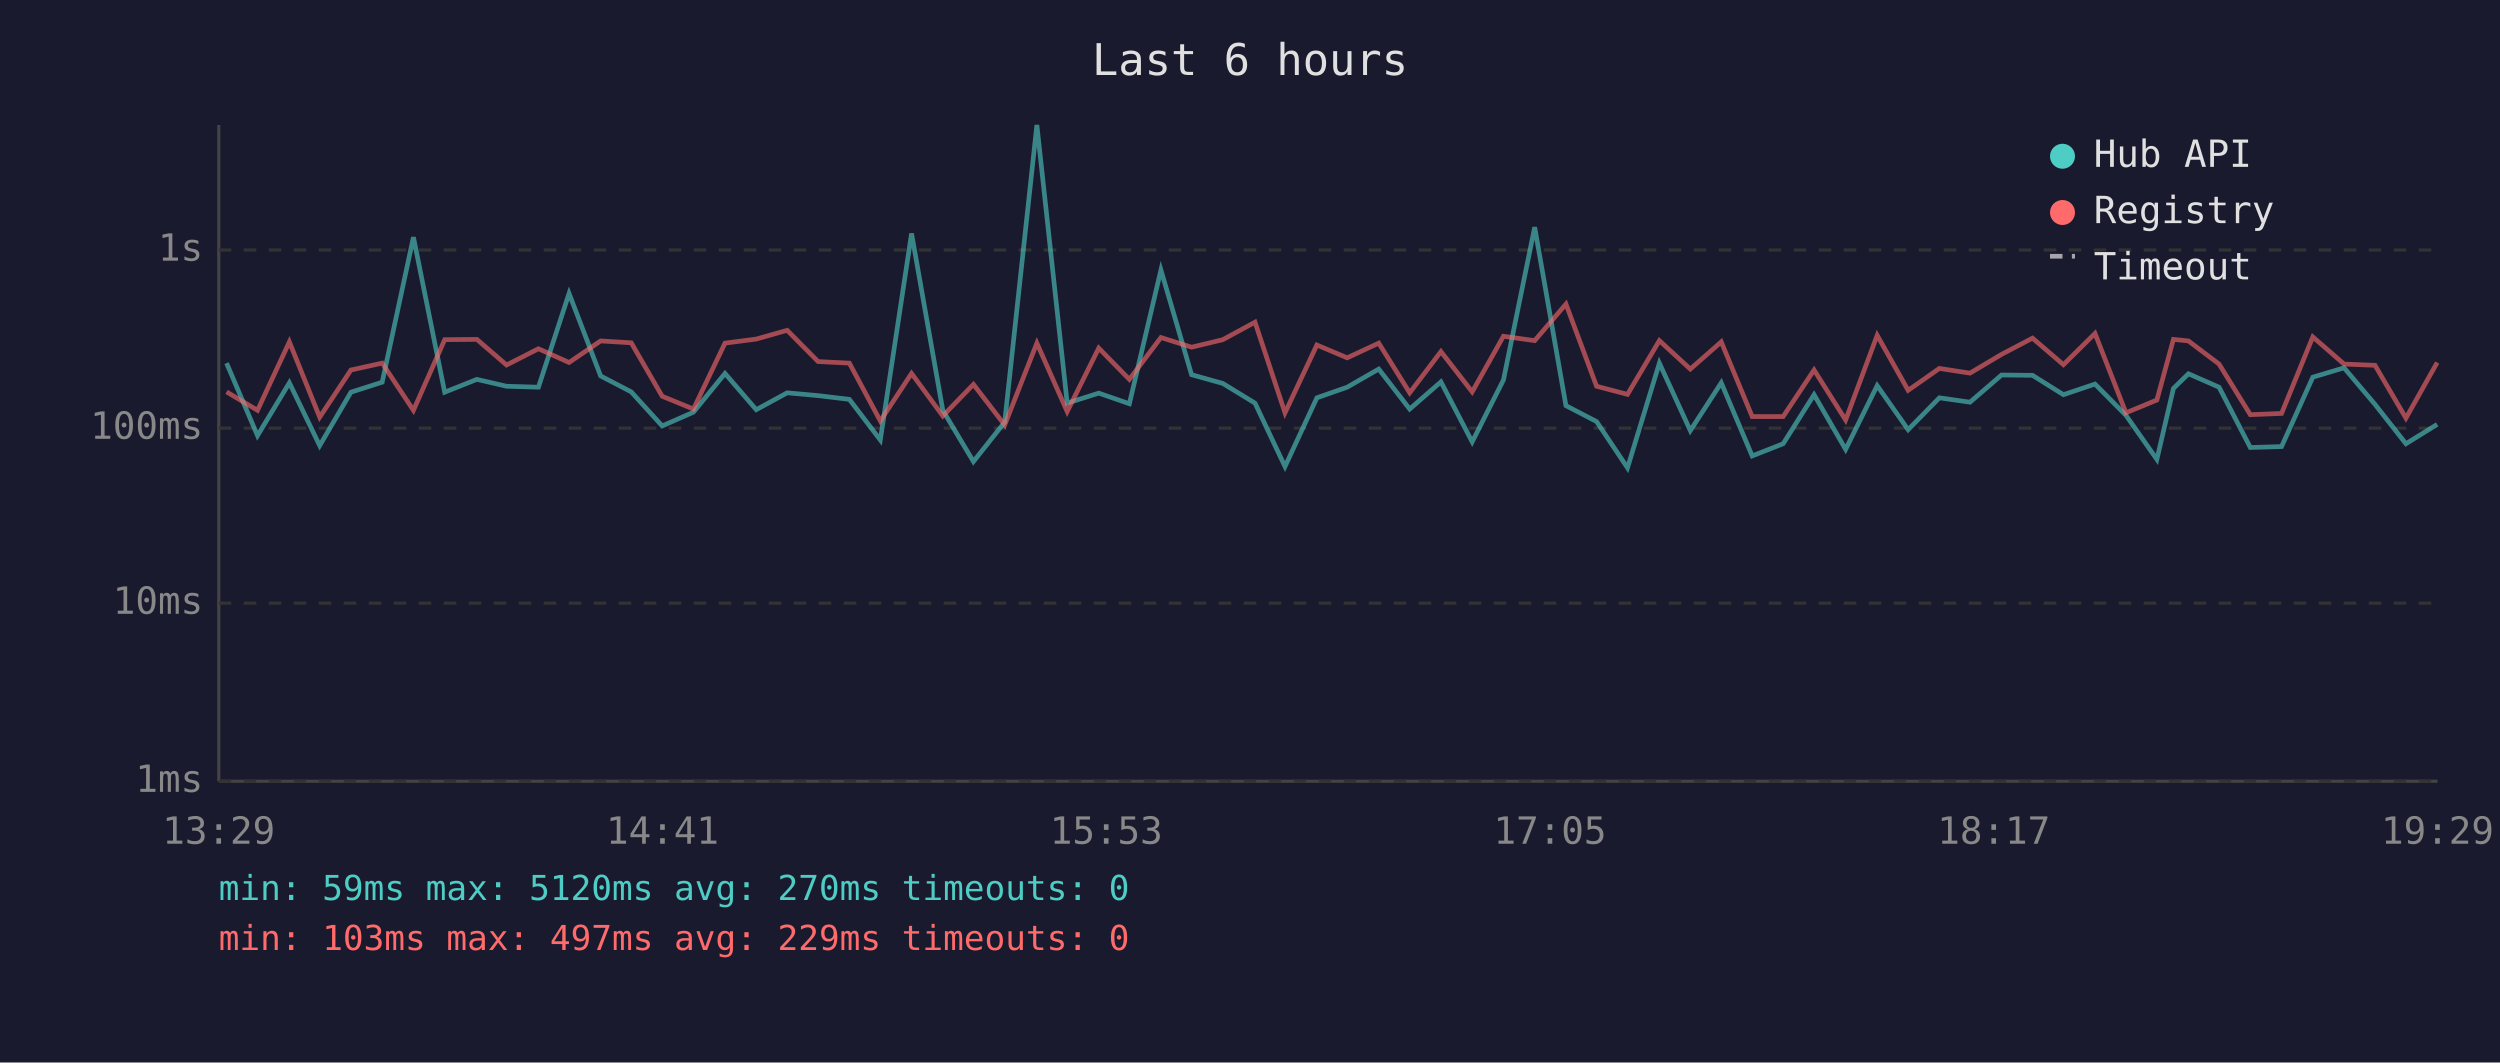
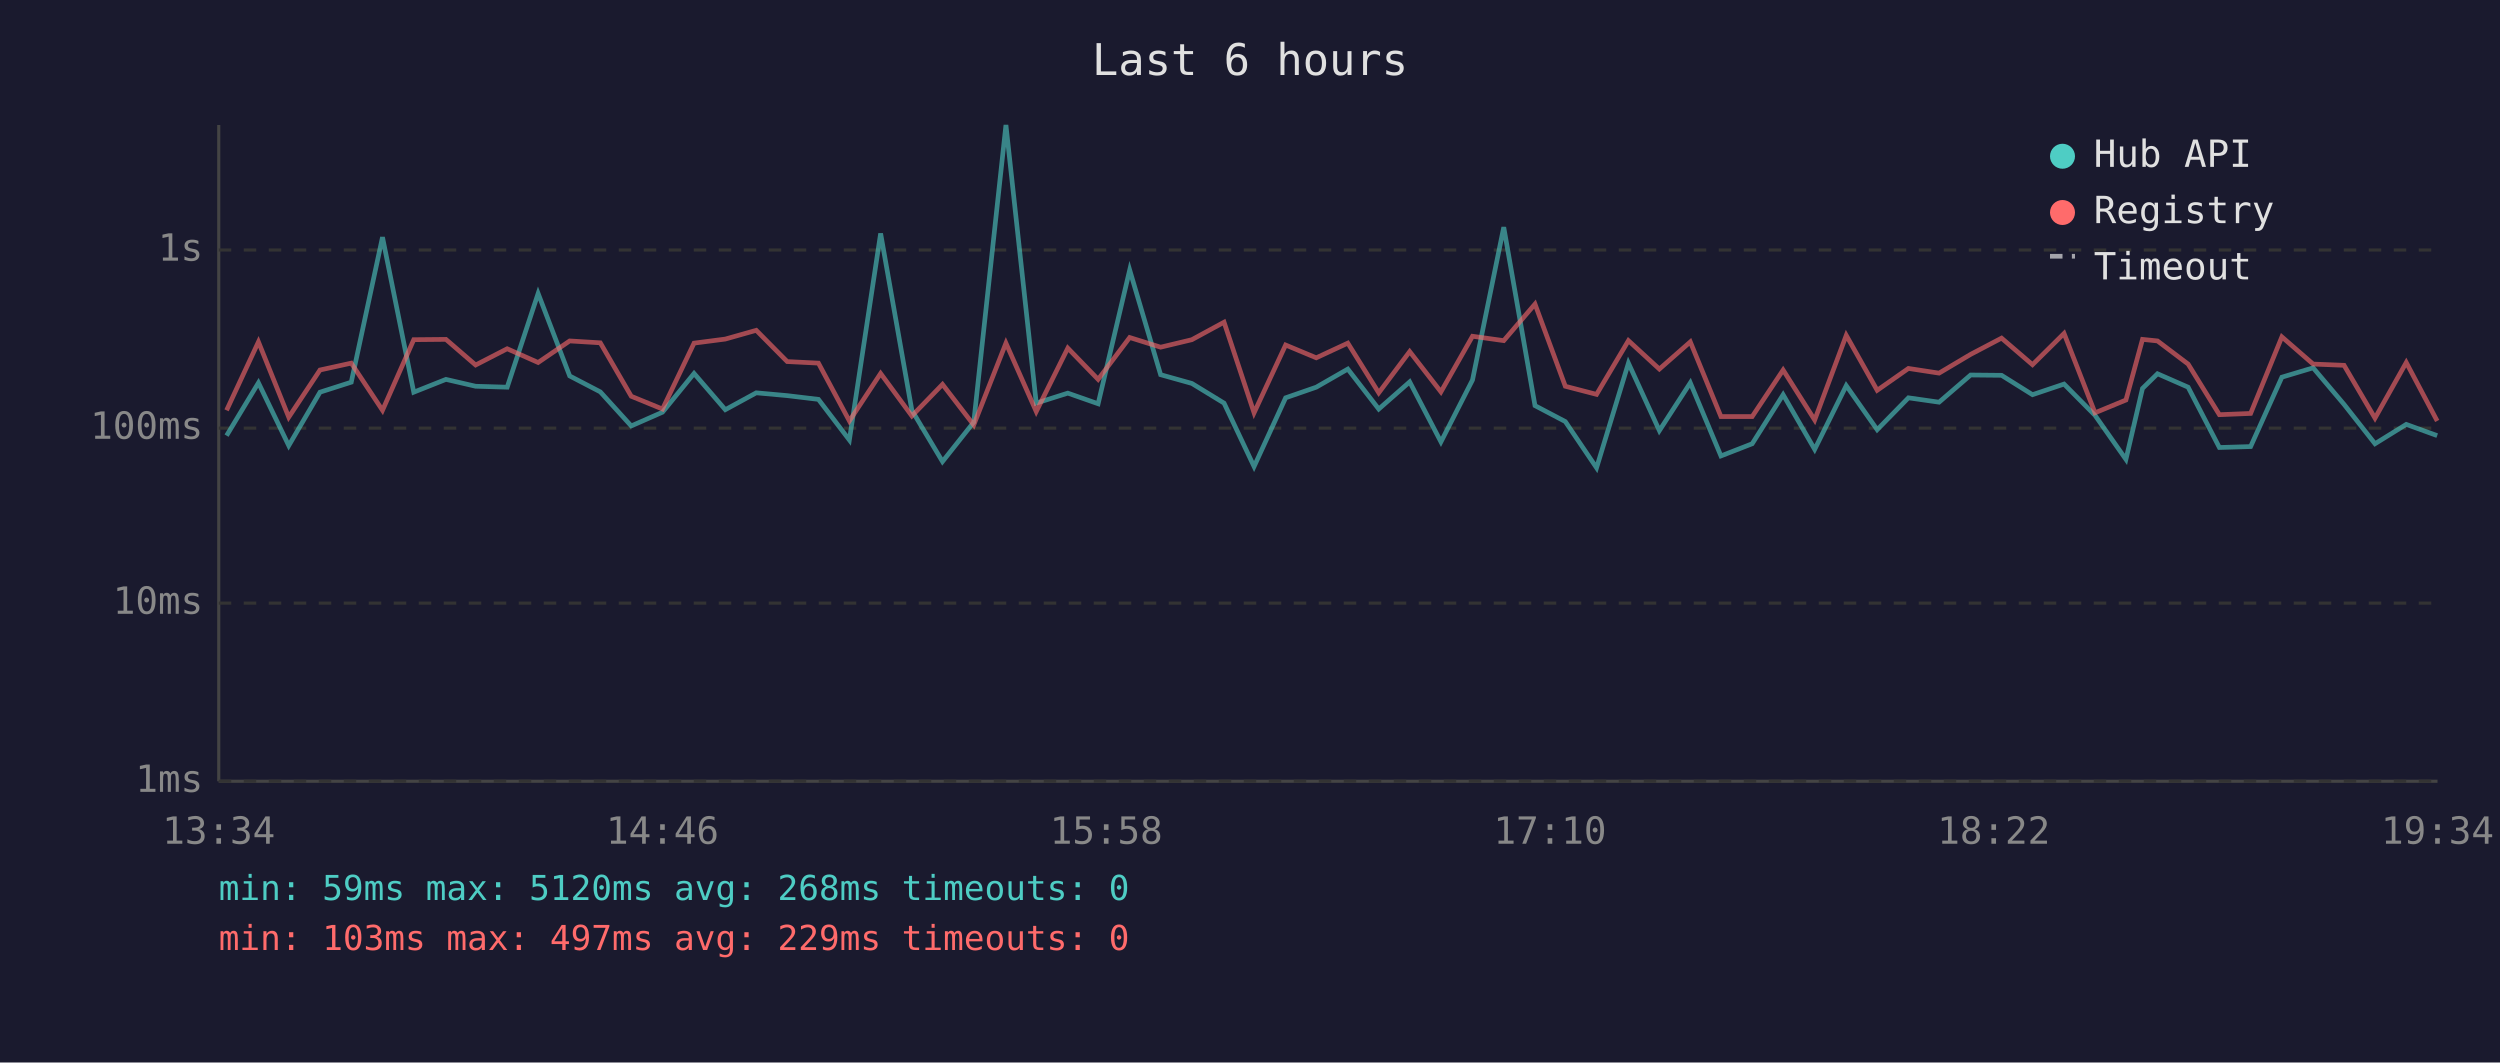
<svg xmlns="http://www.w3.org/2000/svg" viewBox="0 0 800 340" font-family="monospace" font-size="12">
  <rect width="800" height="340" fill="#1a1a2e" />
  <text x="400" y="24" fill="#e0e0e0" font-size="14" text-anchor="middle">Last 6 hours</text>
  <line x1="70" y1="40" x2="70" y2="250" stroke="#444" stroke-width="1" />
  <line x1="70" y1="250" x2="780" y2="250" stroke="#444" stroke-width="1" />
  <line x1="70" y1="250" x2="780" y2="250" stroke="#333" stroke-width="1" stroke-dasharray="4" />
  <text x="65" y="250" fill="#888" text-anchor="end" dominant-baseline="middle">1ms</text>
  <line x1="70" y1="193" x2="780" y2="193" stroke="#333" stroke-width="1" stroke-dasharray="4" />
  <text x="65" y="193" fill="#888" text-anchor="end" dominant-baseline="middle">10ms</text>
  <line x1="70" y1="137" x2="780" y2="137" stroke="#333" stroke-width="1" stroke-dasharray="4" />
  <text x="65" y="137" fill="#888" text-anchor="end" dominant-baseline="middle">100ms</text>
  <line x1="70" y1="80" x2="780" y2="80" stroke="#333" stroke-width="1" stroke-dasharray="4" />
  <text x="65" y="80" fill="#888" text-anchor="end" dominant-baseline="middle">1s</text>
-   <text x="70" y="270" fill="#888" text-anchor="middle">13:29</text>
-   <text x="212" y="270" fill="#888" text-anchor="middle">14:41</text>
-   <text x="354" y="270" fill="#888" text-anchor="middle">15:53</text>
-   <text x="496" y="270" fill="#888" text-anchor="middle">17:05</text>
-   <text x="638" y="270" fill="#888" text-anchor="middle">18:17</text>
-   <text x="780" y="270" fill="#888" text-anchor="middle">19:29</text>
-   <polyline points="72.5,116.2 82.4,139.4 92.6,122.5 102.3,142.6 112.3,125.5 122.3,122.3 132.3,75.9 142.3,125.5 152.6,121.4 162.1,123.6 172.3,123.9 182.1,93.9 192.2,120.3 202.0,125.4 211.9,136.3 221.9,131.9 232.0,119.5 242.0,131.1 251.9,125.7 261.8,126.6 271.8,127.8 281.7,140.8 291.7,74.7 301.7,131.3 311.5,147.7 321.5,135.1 331.8,40.0 341.5,129.0 351.6,125.8 361.4,129.2 371.5,86.4 381.3,119.9 391.3,122.7 401.6,129.0 411.2,149.3 421.4,127.3 431.1,123.9 441.2,118.1 451.1,130.9 461.1,122.2 471.1,141.4 481.1,121.6 491.1,72.7 501.1,129.8 510.9,134.9 520.8,149.7 531.0,116.2 540.9,137.8 550.8,122.5 560.7,145.9 570.6,142.0 580.5,126.3 590.6,143.8 600.7,123.4 610.6,137.5 620.6,127.3 630.4,128.7 640.5,120.0 650.4,120.1 660.3,126.3 670.4,122.9 680.3,132.9 690.2,147.0 695.5,124.3 700.3,119.6 710.1,123.9 720.1,143.2 730.1,142.9 740.1,120.7 750.1,117.7 760.0,129.4 769.9,142.0 779.9,135.8" fill="none" stroke="#4ecdc4" stroke-width="1.5" opacity="0.6" />
-   <polyline points="72.5,125.4 82.4,131.3 92.6,109.4 102.3,133.5 112.3,118.4 122.3,116.2 132.3,131.3 142.3,108.7 152.6,108.6 162.1,116.8 172.3,111.6 182.1,116.0 192.2,109.1 202.0,109.7 211.9,126.8 221.9,130.9 232.0,109.8 242.0,108.5 251.9,105.7 261.8,115.7 271.8,116.2 281.7,134.7 291.7,119.5 301.7,133.1 311.5,123.0 321.5,136.0 331.8,109.8 341.5,131.7 351.6,111.4 361.4,121.4 371.5,108.0 381.3,111.1 391.3,108.7 401.6,103.1 411.2,132.1 421.4,110.4 431.1,114.5 441.2,109.8 451.1,125.7 461.1,112.5 471.1,125.4 481.1,107.6 491.1,109.0 501.1,97.3 510.9,123.6 520.8,126.2 531.0,109.0 540.9,118.1 550.8,109.4 560.7,133.3 570.6,133.3 580.5,118.4 590.6,134.4 600.7,107.3 610.6,124.9 620.6,117.9 630.4,119.4 640.5,113.4 650.4,108.2 660.3,116.7 670.4,106.7 680.3,132.1 690.2,128.0 695.5,108.6 700.3,109.1 710.1,116.5 720.1,132.7 730.1,132.3 740.1,107.8 750.1,116.5 760.0,116.9 769.9,133.8 779.9,116.0" fill="none" stroke="#ff6b6b" stroke-width="1.5" opacity="0.6" />
+   <text x="70" y="270" fill="#888" text-anchor="middle">13:34</text>
+   <text x="212" y="270" fill="#888" text-anchor="middle">14:46</text>
+   <text x="354" y="270" fill="#888" text-anchor="middle">15:58</text>
+   <text x="496" y="270" fill="#888" text-anchor="middle">17:10</text>
+   <text x="638" y="270" fill="#888" text-anchor="middle">18:22</text>
+   <text x="780" y="270" fill="#888" text-anchor="middle">19:34</text>
+   <polyline points="72.5,139.4 82.7,122.5 92.4,142.6 102.4,125.5 112.4,122.3 122.4,75.9 132.4,125.5 142.7,121.4 152.2,123.6 162.3,123.9 172.2,93.9 182.3,120.3 192.1,125.4 202.0,136.3 212.0,131.9 222.1,119.5 232.1,131.1 242.0,125.7 251.9,126.6 261.9,127.8 271.8,140.8 281.8,74.7 291.8,131.3 301.6,147.7 311.6,135.1 321.9,40.0 331.6,129.0 341.7,125.8 351.4,129.2 361.5,86.4 371.4,119.9 381.4,122.7 391.7,129.0 401.3,149.3 411.4,127.3 421.2,123.9 431.3,118.1 441.2,130.9 451.1,122.2 461.1,141.4 471.2,121.6 481.2,72.7 491.2,129.8 500.9,134.9 510.9,149.7 521.1,116.2 531.0,137.8 540.9,122.5 550.7,145.9 560.7,142.0 570.6,126.3 580.7,143.8 590.8,123.4 600.7,137.5 610.7,127.3 620.5,128.7 630.6,120.0 640.5,120.1 650.4,126.3 660.5,122.9 670.4,132.9 680.3,147.0 685.6,124.3 690.4,119.6 700.2,123.9 710.2,143.2 720.2,142.9 730.2,120.7 740.2,117.7 750.1,129.4 760.0,142.0 770.0,135.8 779.9,139.4" fill="none" stroke="#4ecdc4" stroke-width="1.5" opacity="0.6" />
+   <polyline points="72.5,131.3 82.7,109.4 92.4,133.5 102.4,118.4 112.4,116.2 122.4,131.3 132.4,108.7 142.7,108.6 152.2,116.8 162.3,111.6 172.2,116.0 182.3,109.1 192.1,109.7 202.0,126.8 212.0,130.9 222.1,109.8 232.1,108.5 242.0,105.7 251.9,115.7 261.9,116.2 271.8,134.7 281.8,119.5 291.8,133.1 301.6,123.0 311.6,136.0 321.9,109.8 331.6,131.7 341.7,111.4 351.4,121.4 361.5,108.0 371.4,111.1 381.4,108.7 391.7,103.1 401.3,132.1 411.4,110.4 421.2,114.5 431.3,109.8 441.2,125.7 451.1,112.5 461.1,125.4 471.2,107.6 481.2,109.0 491.2,97.3 500.9,123.6 510.9,126.2 521.1,109.0 531.0,118.1 540.9,109.4 550.7,133.3 560.7,133.3 570.6,118.4 580.7,134.4 590.8,107.3 600.7,124.9 610.7,117.9 620.5,119.4 630.6,113.4 640.5,108.2 650.4,116.7 660.5,106.7 670.4,132.1 680.3,128.0 685.6,108.6 690.4,109.1 700.2,116.5 710.2,132.7 720.2,132.3 730.2,107.8 740.2,116.5 750.1,116.9 760.0,133.8 770.0,116.0 779.9,134.7" fill="none" stroke="#ff6b6b" stroke-width="1.5" opacity="0.6" />
  <circle cx="660" cy="50" r="4" fill="#4ecdc4" />
  <text x="670" y="50" fill="#e0e0e0" dominant-baseline="middle">Hub API</text>
  <circle cx="660" cy="68" r="4" fill="#ff6b6b" />
  <text x="670" y="68" fill="#e0e0e0" dominant-baseline="middle">Registry</text>
  <line x1="656" y1="82" x2="664" y2="82" stroke="#e0e0e0" stroke-width="1.5" stroke-dasharray="4,3" opacity="0.7" />
  <text x="670" y="86" fill="#e0e0e0" dominant-baseline="middle">Timeout</text>
-   <text x="70" y="288" fill="#4ecdc4" font-size="11">min: 59ms  max: 5120ms  avg: 270ms  timeouts: 0</text>
+   <text x="70" y="288" fill="#4ecdc4" font-size="11">min: 59ms  max: 5120ms  avg: 268ms  timeouts: 0</text>
  <text x="70" y="304" fill="#ff6b6b" font-size="11">min: 103ms  max: 497ms  avg: 229ms  timeouts: 0</text>
</svg>
